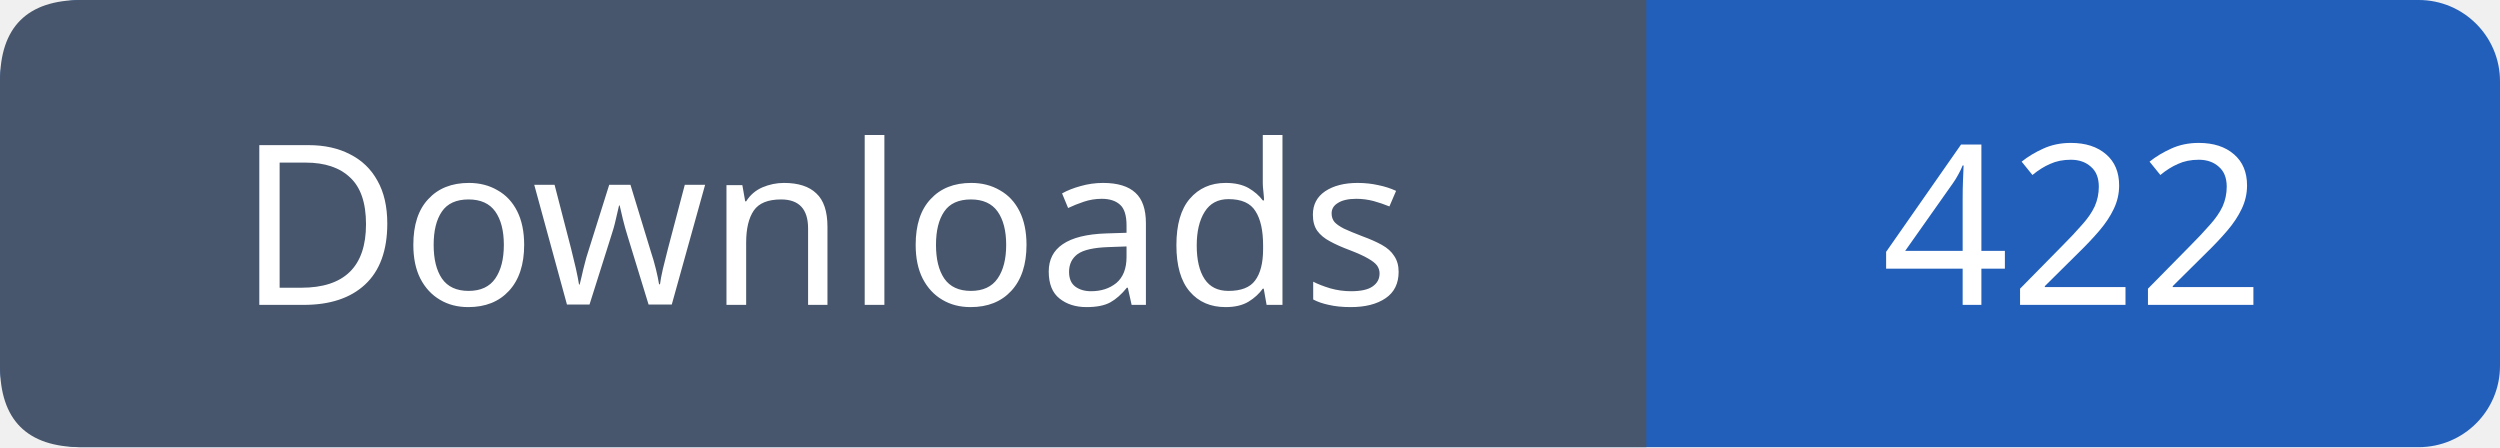
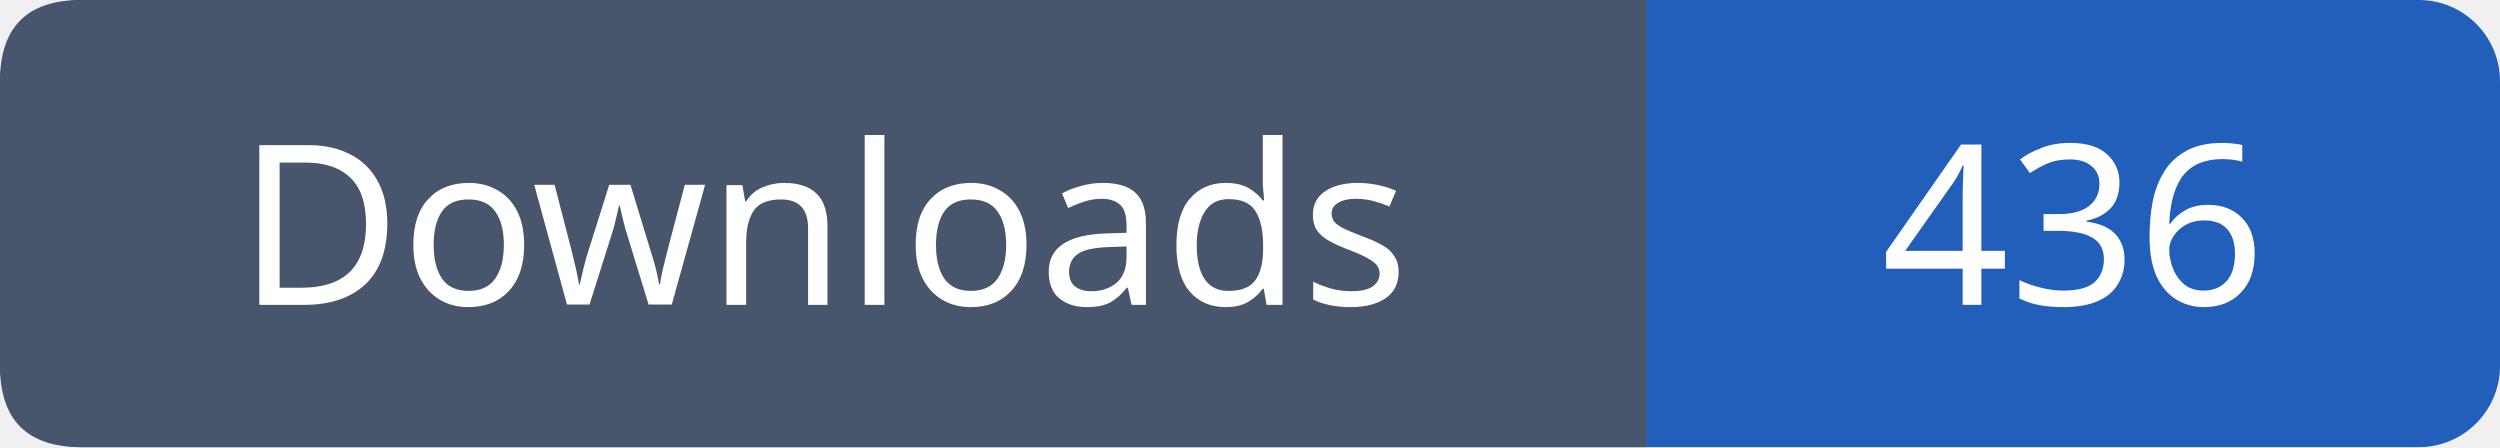
- <svg xmlns="http://www.w3.org/2000/svg" width="123" height="22" role="img" aria-label="Downloads: 422">
+ <svg xmlns="http://www.w3.org/2000/svg" width="123" height="22" role="img" aria-label="Downloads: 436">
  <rect width="123" height="22" rx="4" fill="#215fbb" />
  <path fill="#47566c" d="M4 0h77v22H4q-4 0-4-4V4q0-4 4-4" />
  <g font-family="Verdana,sans-serif" font-size="11" fill="white" text-anchor="middle">
    <text x="40.5" y="15">Downloads</text>
-     <text x="102.0" y="15">422</text>
+     <text x="102.0" y="15">436</text>
  </g>
</svg>
